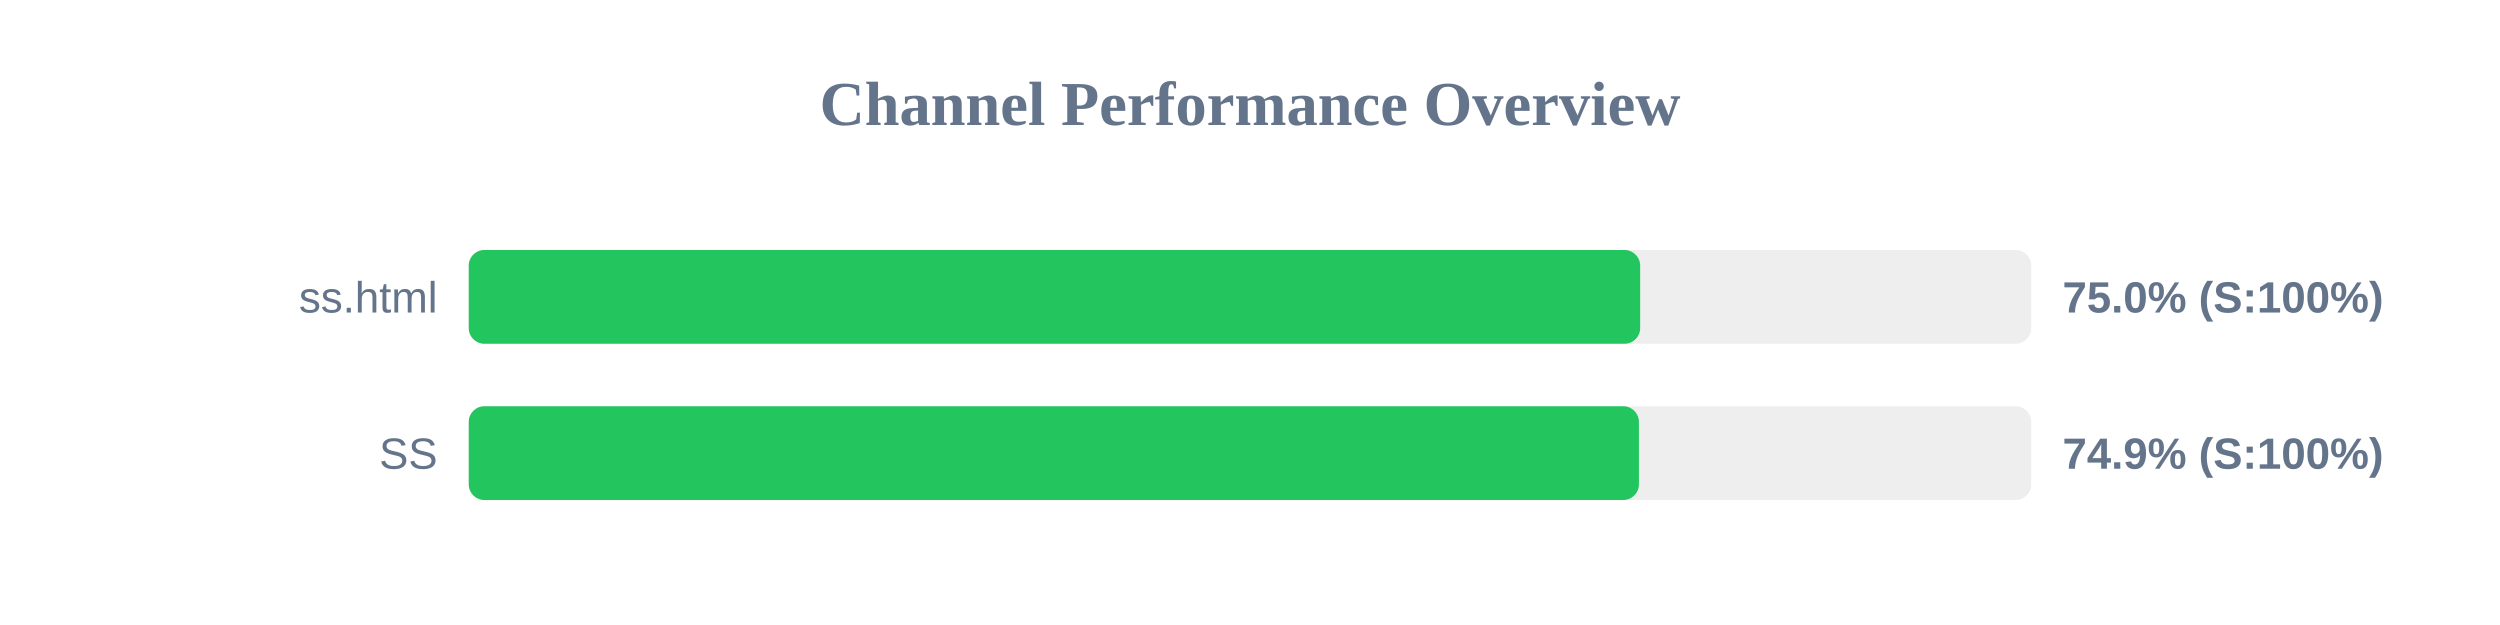
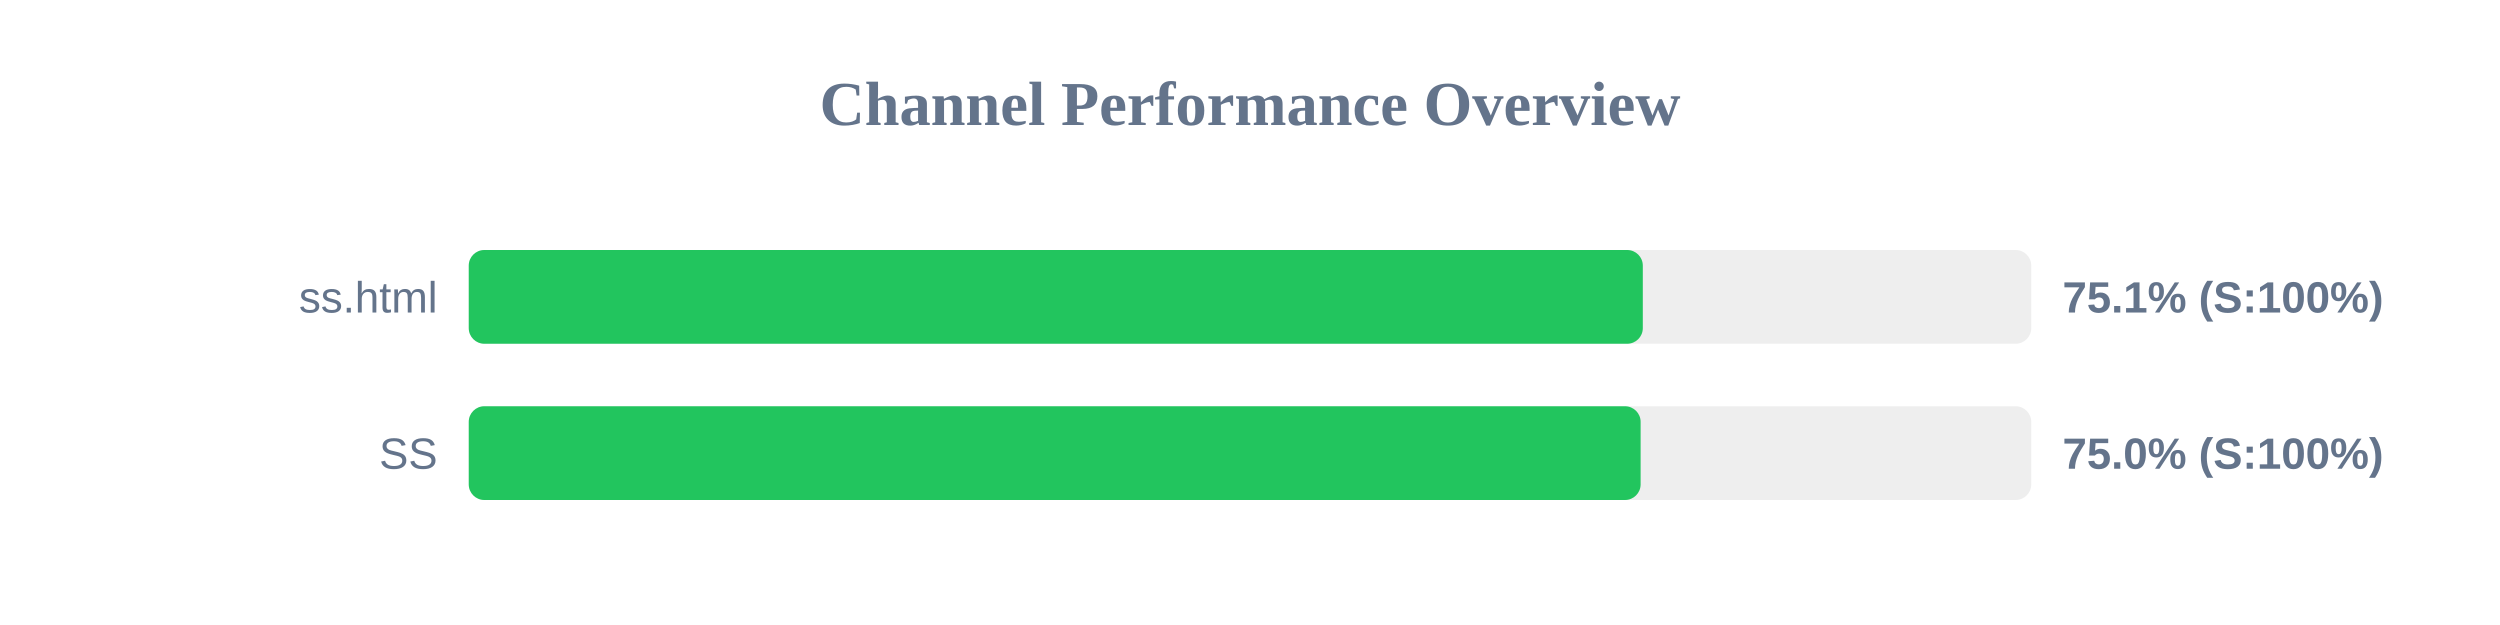
<svg xmlns="http://www.w3.org/2000/svg" width="800" height="200" version="1.1">
  <style>
        .row { font: 14px Arial; fill: #64748b; }
        .score { font: bold 14px Arial; fill: #64748b; }
    </style>
  <text x="400" y="40" text-anchor="middle" font-size="20px" font-weight="bold" fill="#64748b">Channel Performance Overview</text>
  <rect x="150" y="80" width="500" height="30" fill="#eee" rx="5" />
-   <rect x="150" y="80" width="374.85" height="30" fill="#22c55e" rx="5" />
+   <rect x="150" y="80" width="375.7" height="30" fill="#22c55e" rx="5" />
  <text x="140" y="100" text-anchor="end" class="row">ss.html</text>
-   <text x="660" y="100" text-anchor="start" class="score">75.0% (S:100%)</text>
+   <text x="660" y="100" text-anchor="start" class="score">75.1% (S:100%)</text>
  <rect x="150" y="130" width="500" height="30" fill="#eee" rx="5" />
-   <rect x="150" y="130" width="374.45" height="30" fill="#22c55e" rx="5" />
+   <rect x="150" y="130" width="375.0" height="30" fill="#22c55e" rx="5" />
  <text x="140" y="150" text-anchor="end" class="row">SS</text>
-   <text x="660" y="150" text-anchor="start" class="score">74.9% (S:100%)</text>
+   <text x="660" y="150" text-anchor="start" class="score">75.0% (S:100%)</text>
</svg>
